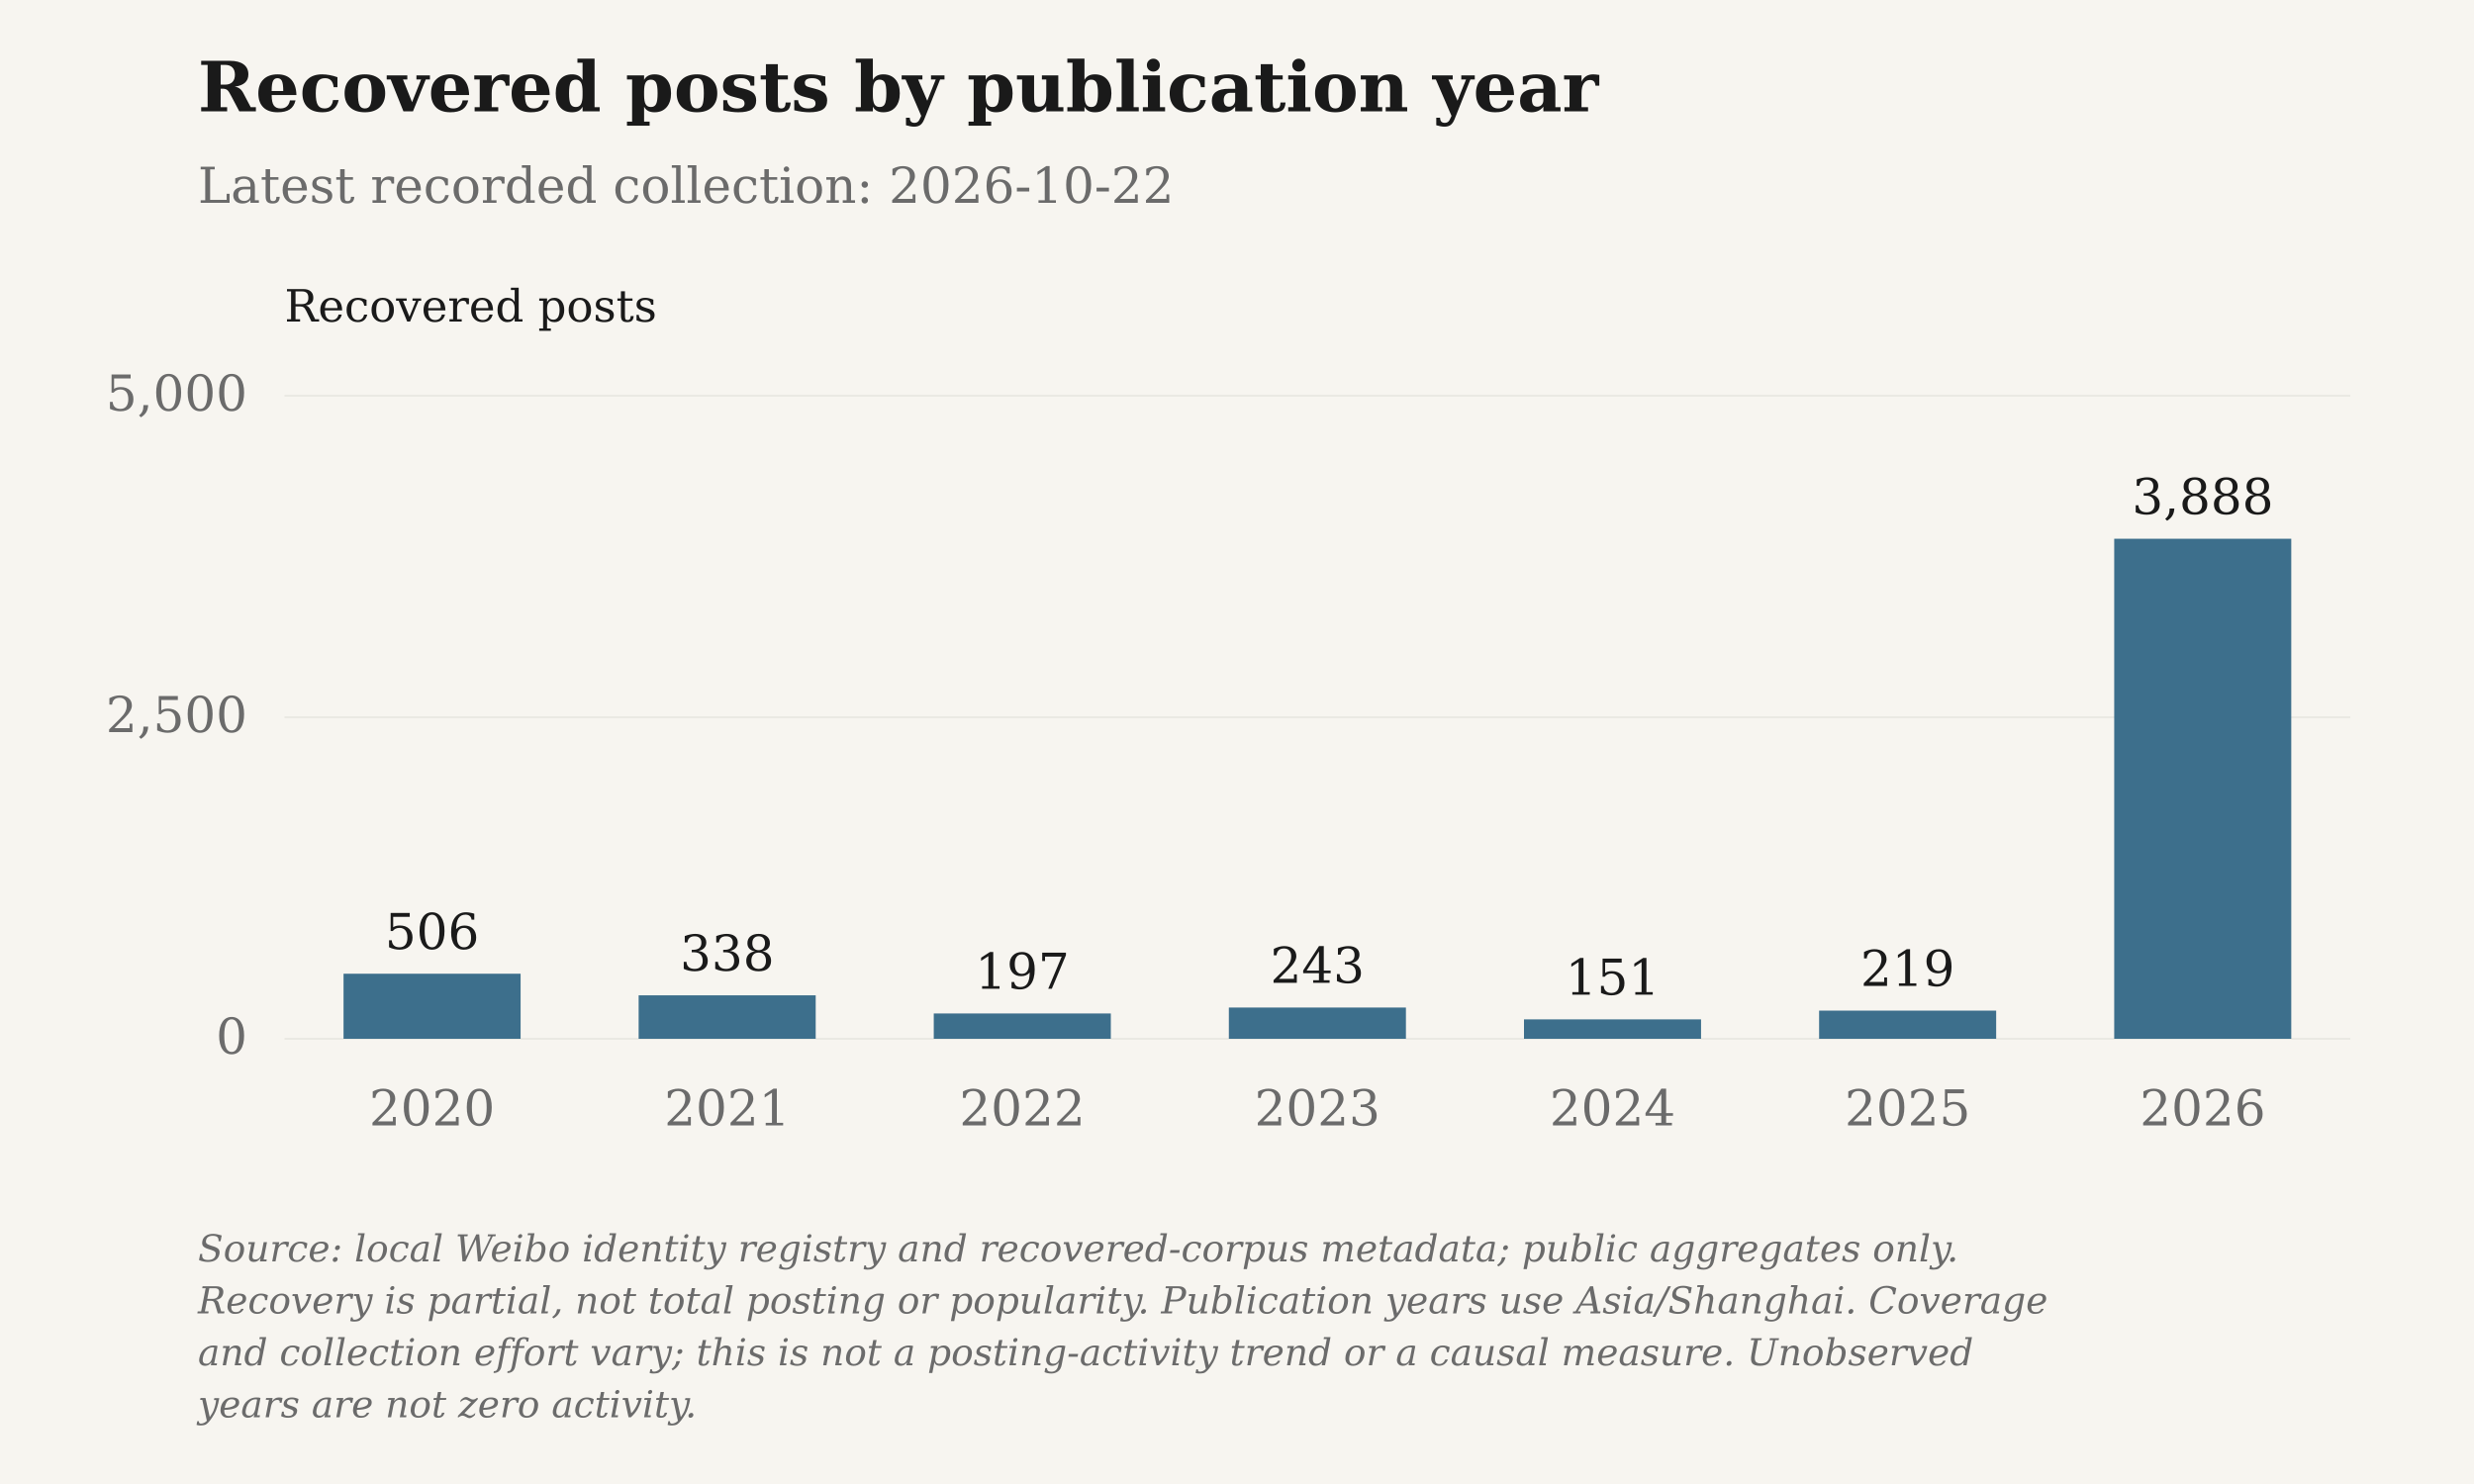
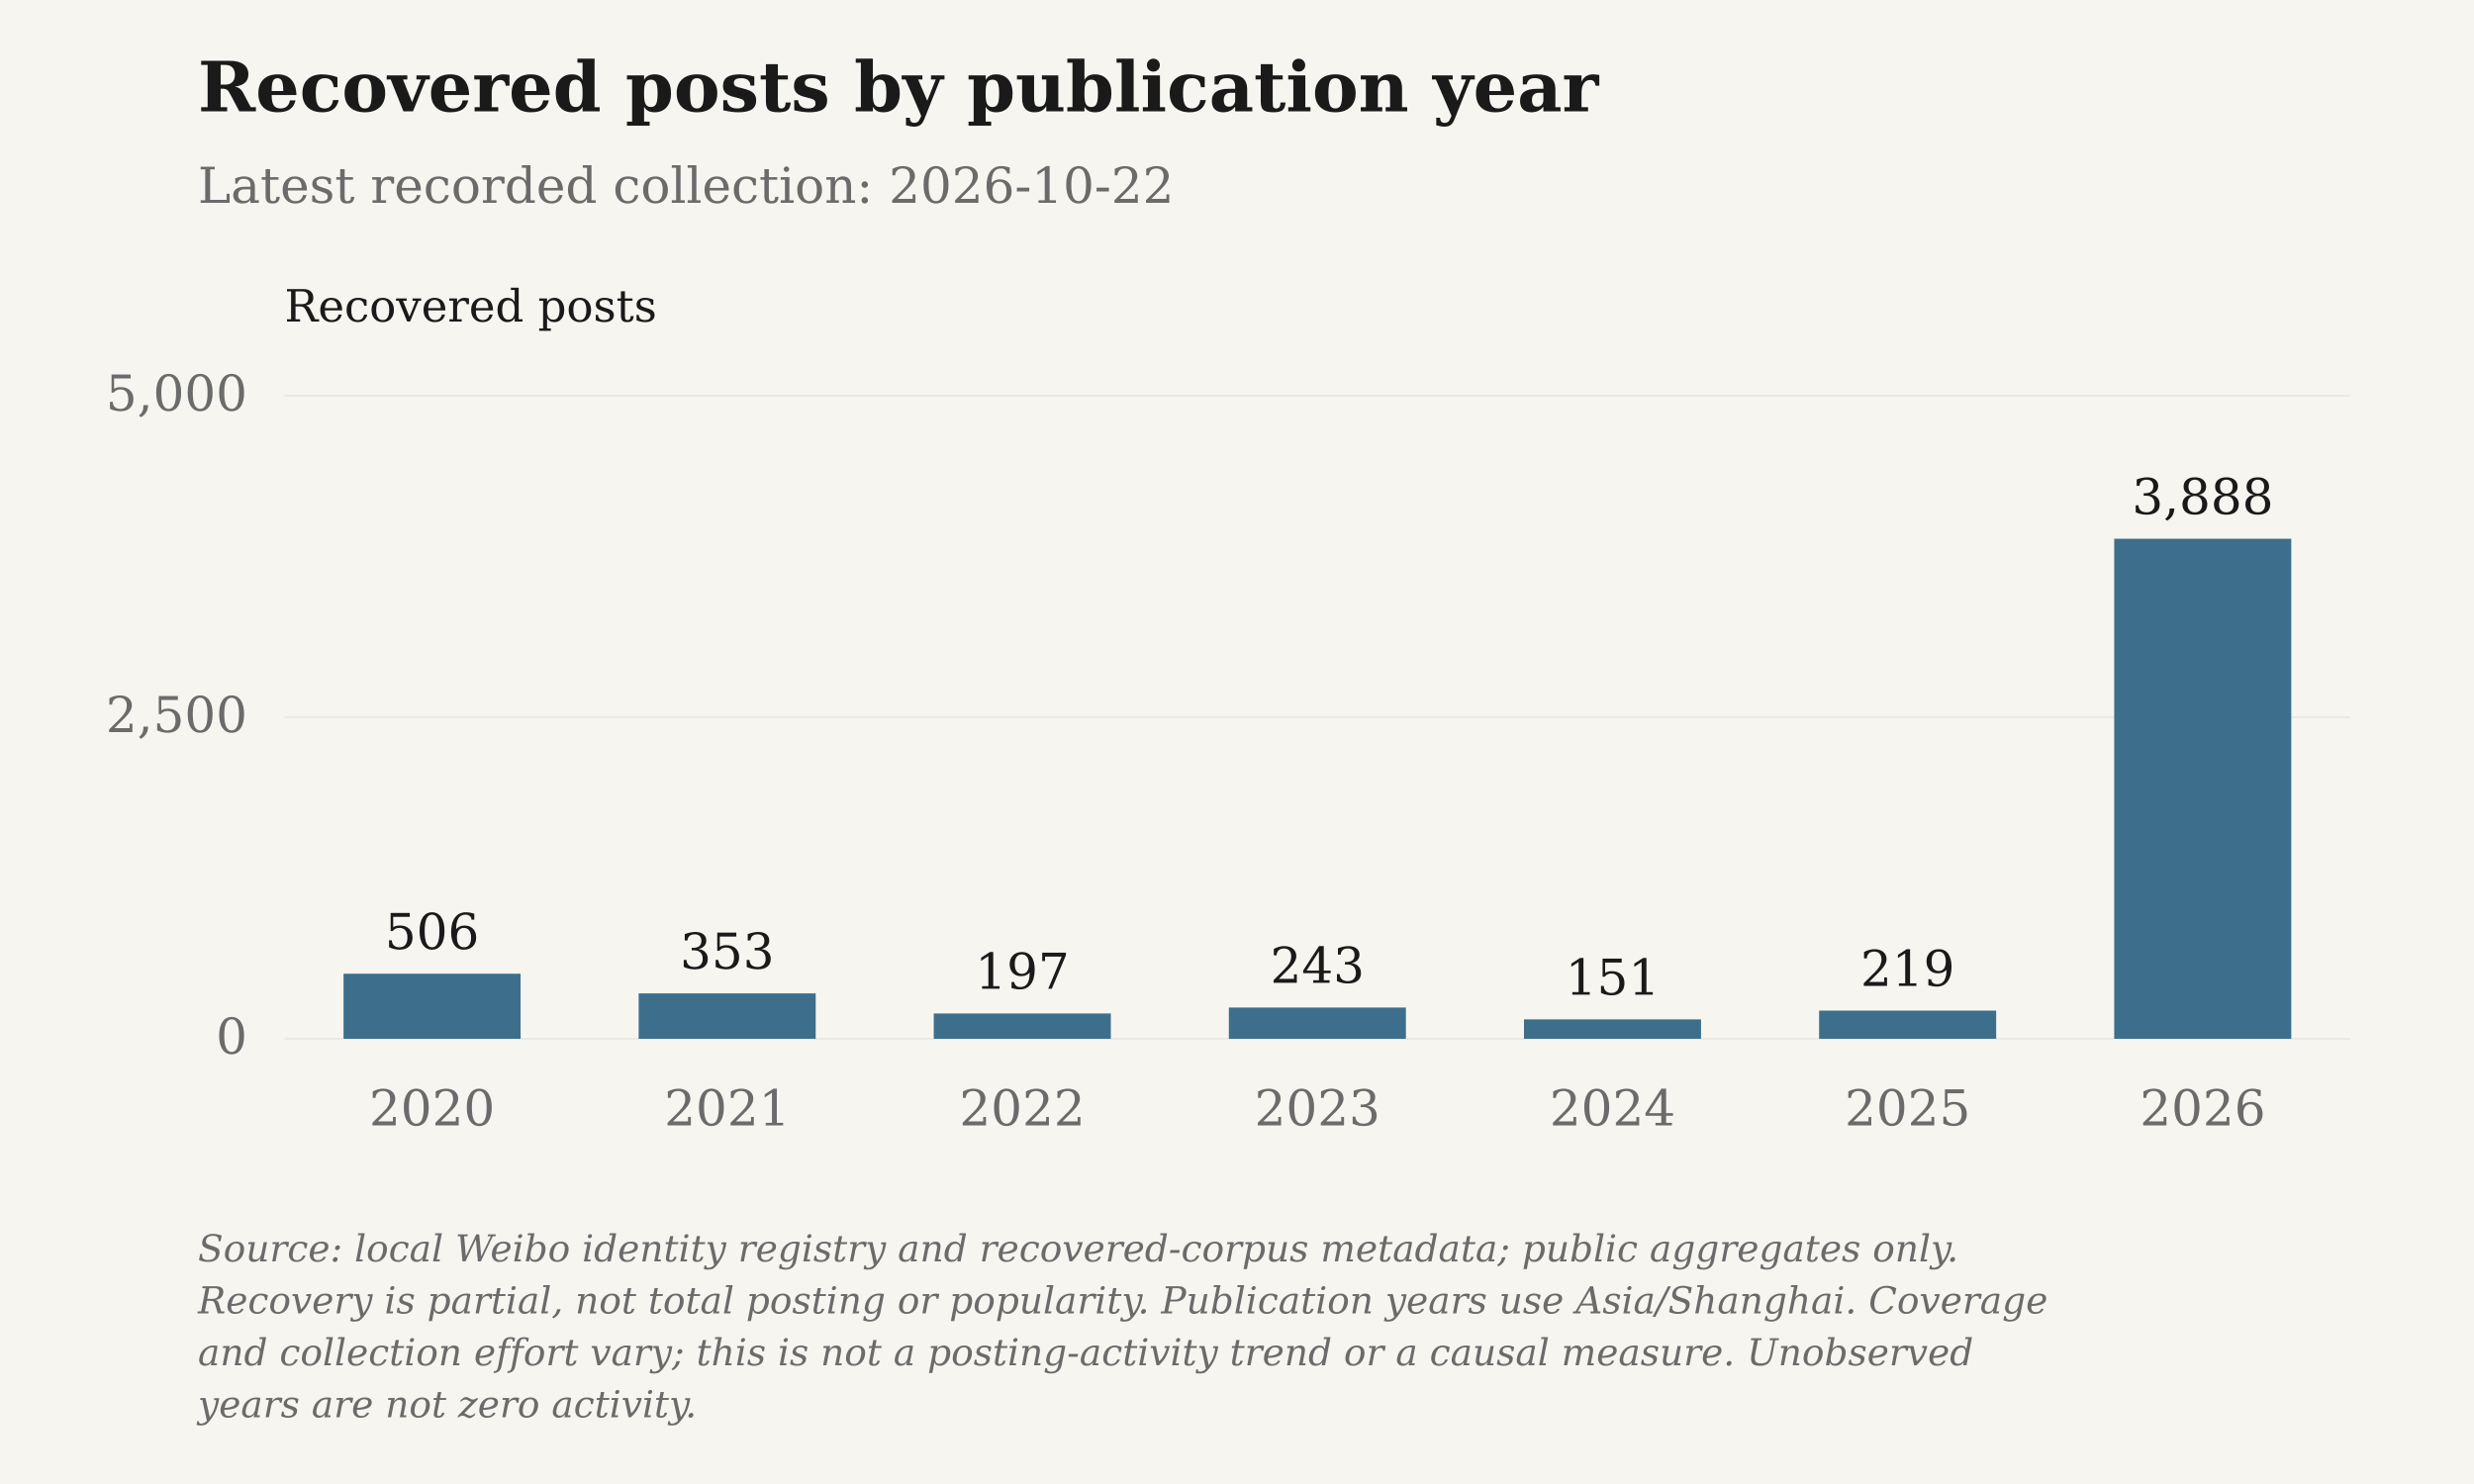
<svg xmlns="http://www.w3.org/2000/svg" viewBox="0 0 1000 600" role="img" aria-label="Recovered posts by publication year">
  <rect class="chart-background" width="1000" height="600" fill="#F7F5F0" />
  <g font-family="DejaVu Serif, Georgia, 'Times New Roman', serif" font-size="20" fill="#6B6B6B">
    <text x="80" y="45" font-size="28" font-weight="bold" fill="#1A1A1A">Recovered posts by publication year</text>
    <text x="80" y="82">Latest recorded collection: 2026-10-22</text>
    <text class="axis-unit" x="115" y="130" font-size="18" fill="#1A1A1A">Recovered posts</text>
    <path d="M115 420.00H950" stroke="#D6D3CC" stroke-opacity=".6" stroke-width=".5" />
    <text x="100" y="426.00" text-anchor="end">0</text>
    <path d="M115 290.00H950" stroke="#D6D3CC" stroke-opacity=".6" stroke-width=".5" />
    <text x="100" y="296.00" text-anchor="end">2,500</text>
    <path d="M115 160.00H950" stroke="#D6D3CC" stroke-opacity=".6" stroke-width=".5" />
    <text x="100" y="166.00" text-anchor="end">5,000</text>
    <rect class="data-bar" data-label="2020" data-value="506" x="138.86" y="393.69" width="71.57" height="26.31" fill="#3D6F8C" />
    <text x="174.64" y="383.69" text-anchor="middle" fill="#1A1A1A">506</text>
    <text x="174.64" y="455" text-anchor="middle">2020</text>
-     <rect class="data-bar" data-label="2021" data-value="338" x="258.14" y="402.42" width="71.57" height="17.58" fill="#3D6F8C" />
-     <text x="293.93" y="392.42" text-anchor="middle" fill="#1A1A1A">338</text>
+     <rect class="data-bar" data-label="2021" data-value="353" x="258.14" y="401.64" width="71.57" height="18.36" fill="#3D6F8C" />
+     <text x="293.93" y="391.64" text-anchor="middle" fill="#1A1A1A">353</text>
    <text x="293.93" y="455" text-anchor="middle">2021</text>
    <rect class="data-bar" data-label="2022" data-value="197" x="377.43" y="409.76" width="71.57" height="10.24" fill="#3D6F8C" />
    <text x="413.21" y="399.76" text-anchor="middle" fill="#1A1A1A">197</text>
    <text x="413.21" y="455" text-anchor="middle">2022</text>
    <rect class="data-bar" data-label="2023" data-value="243" x="496.71" y="407.36" width="71.57" height="12.64" fill="#3D6F8C" />
    <text x="532.50" y="397.36" text-anchor="middle" fill="#1A1A1A">243</text>
    <text x="532.50" y="455" text-anchor="middle">2023</text>
    <rect class="data-bar" data-label="2024" data-value="151" x="616.00" y="412.15" width="71.57" height="7.85" fill="#3D6F8C" />
    <text x="651.79" y="402.15" text-anchor="middle" fill="#1A1A1A">151</text>
    <text x="651.79" y="455" text-anchor="middle">2024</text>
    <rect class="data-bar" data-label="2025" data-value="219" x="735.29" y="408.61" width="71.57" height="11.39" fill="#3D6F8C" />
    <text x="771.07" y="398.61" text-anchor="middle" fill="#1A1A1A">219</text>
    <text x="771.07" y="455" text-anchor="middle">2025</text>
    <rect class="data-bar" data-label="2026" data-value="3888" x="854.57" y="217.82" width="71.57" height="202.18" fill="#3D6F8C" />
    <text x="890.36" y="207.82" text-anchor="middle" fill="#1A1A1A">3,888</text>
    <text x="890.36" y="455" text-anchor="middle">2026</text>
    <text class="figure-source" x="80" y="510" font-size="15" font-style="italic">Source: local Weibo identity registry and recovered-corpus metadata; public aggregates only.</text>
    <text class="figure-source" x="80" y="531" font-size="15" font-style="italic">Recovery is partial, not total posting or popularity. Publication years use Asia/Shanghai. Coverage</text>
    <text class="figure-source" x="80" y="552" font-size="15" font-style="italic">and collection effort vary; this is not a posting-activity trend or a causal measure. Unobserved</text>
    <text class="figure-source" x="80" y="573" font-size="15" font-style="italic">years are not zero activity.</text>
  </g>
</svg>
